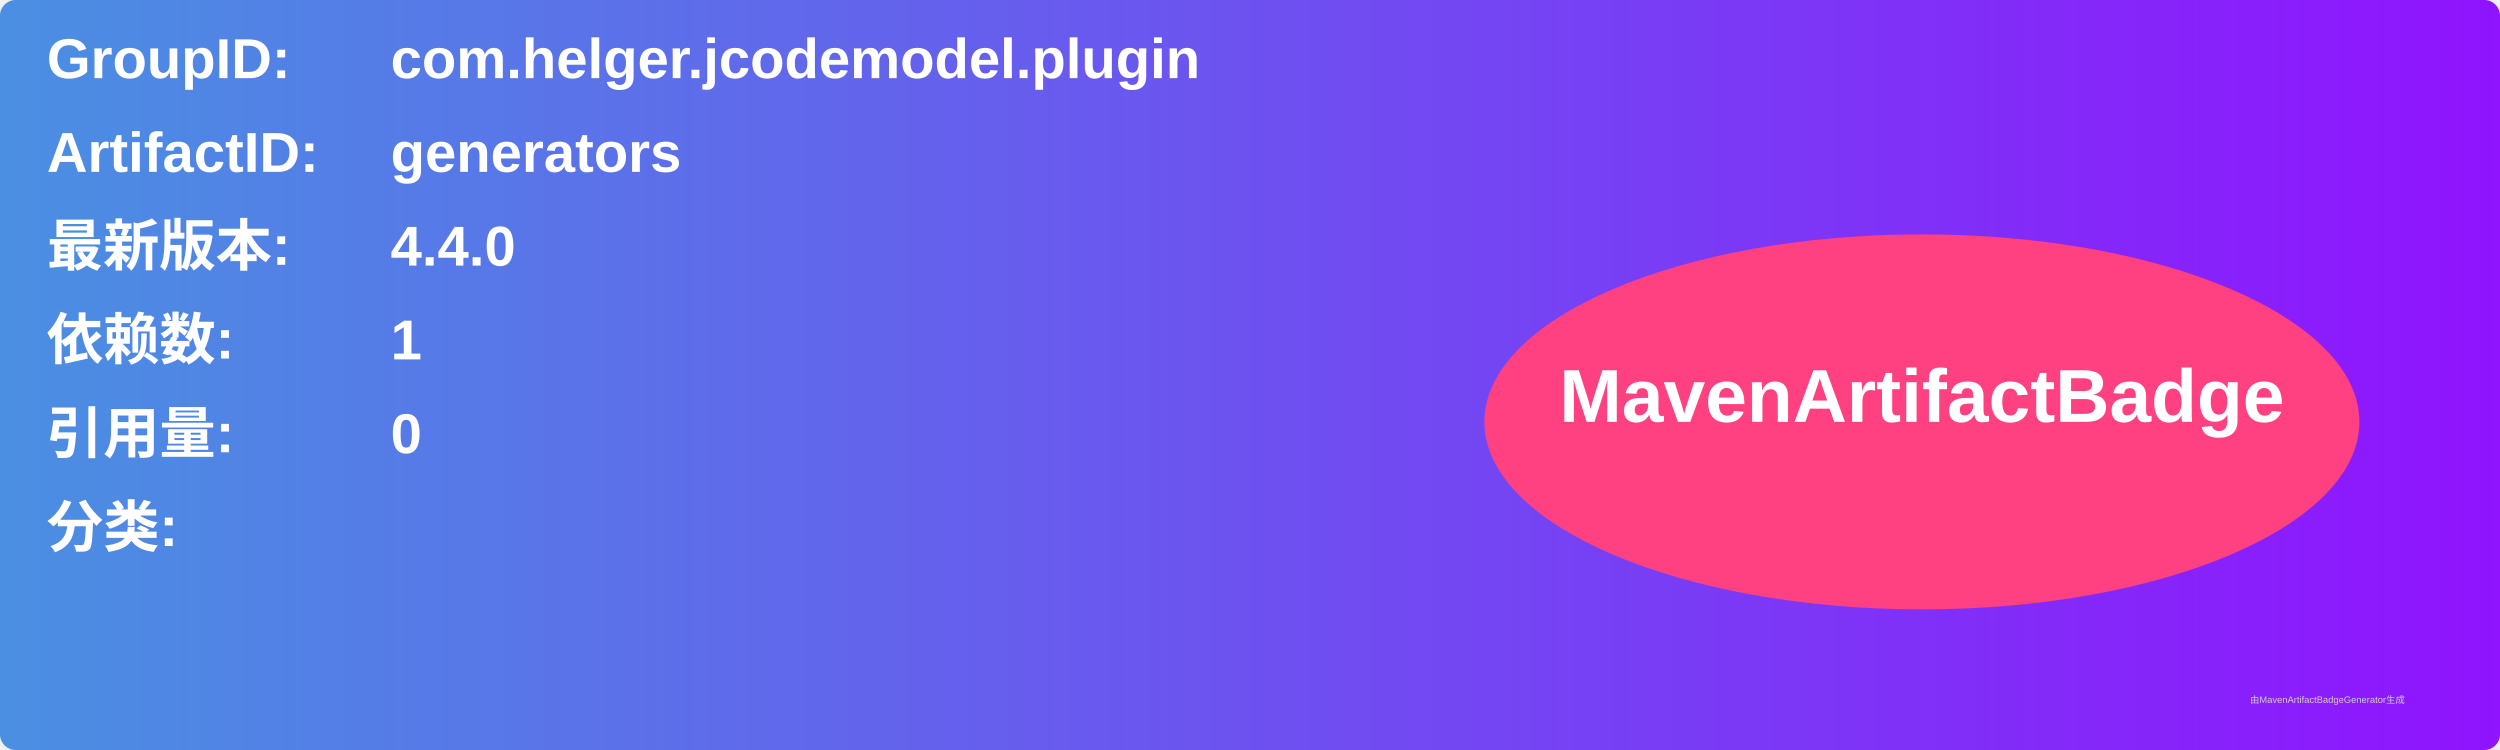
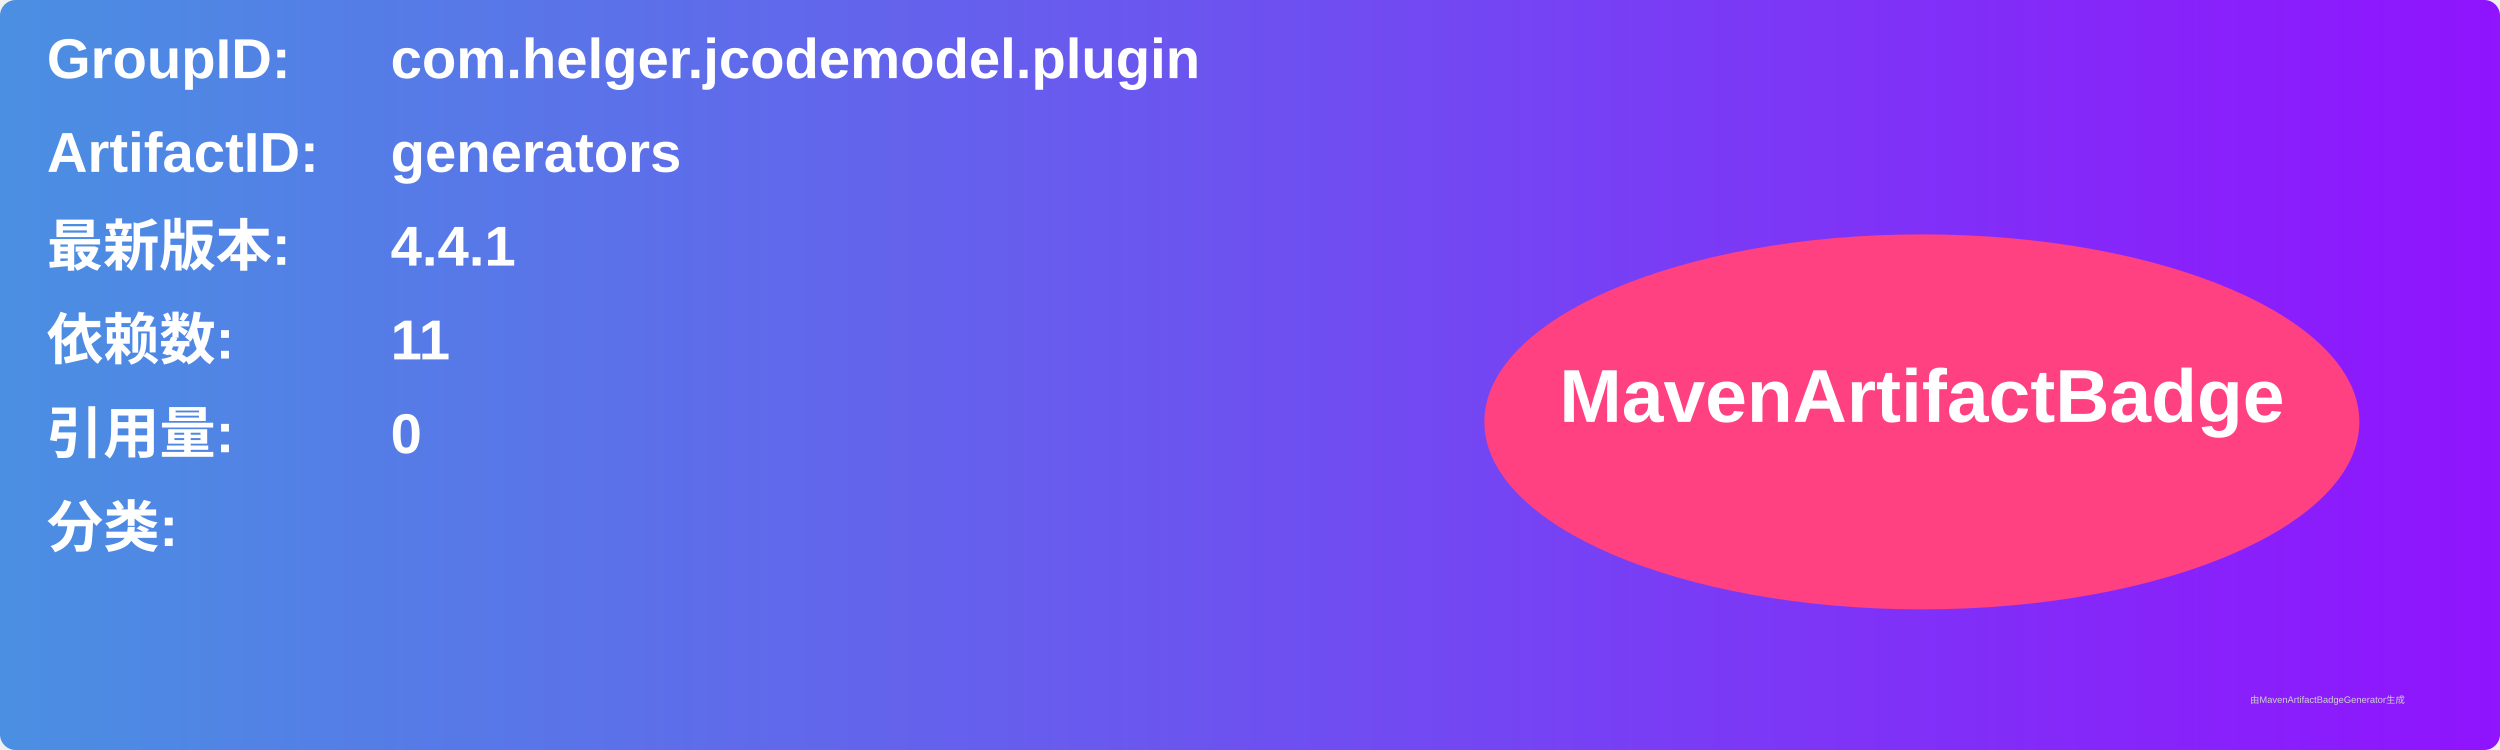
<svg xmlns="http://www.w3.org/2000/svg" width="800" height="240" viewBox="0 0 800 240">
  <linearGradient id="grad" x1="0%" y1="0%" x2="100%" y2="0%">
    <stop offset="0%" stop-color="#4a90e2" />
    <stop offset="100%" stop-color="#9013fe" />
  </linearGradient>
  <rect width="100%" height="100%" rx="5" ry="5" fill="url(#grad)" />
  <g transform="translate(15, 15)">
    <text x="0" y="10" font-family="Arial" font-size="18" fill="white" font-weight="bold" width="260">GroupID:</text>
    <text x="110" y="10" font-family="Arial" font-size="18" fill="white" font-weight="bold" width="460">com.helger.jcodemodel.plugin</text>
    <text x="0" y="40" font-family="Arial" font-size="18" fill="white" font-weight="bold" width="260">ArtifactID:</text>
    <text x="110" y="40" font-family="Arial" font-size="18" fill="white" font-weight="bold" width="460">generators</text>
    <text x="0" y="70" font-family="Arial" font-size="18" fill="white" font-weight="bold">最新版本:</text>
    <text x="110" y="70" font-family="Arial" font-size="18" fill="white" font-weight="bold">
-       <tspan font-weight="bold">4.4.0</tspan>
+       <tspan font-weight="bold">4.4.1</tspan>
    </text>
    <text x="0" y="100" font-family="Arial" font-size="18" fill="white" font-weight="bold">依赖数: </text>
    <text x="110" y="100" font-family="Arial" font-size="18" fill="white">
-       <tspan font-weight="bold">1</tspan>
+       <tspan font-weight="bold">11</tspan>
    </text>
    <text x="0" y="130" font-family="Arial" font-size="18" fill="white" font-weight="bold">引用量: </text>
    <text x="110" y="130" font-family="Arial" font-size="18" fill="white">
      <tspan font-weight="bold">0</tspan>
    </text>
    <text x="0" y="160" font-family="Arial" font-size="18" fill="white" font-weight="bold">分类:</text>
    <text x="10" y="190" font-family="Arial" font-size="10" fill="white">
      <tspan font-weight="bold" />
    </text>
    <ellipse cx="600" cy="120" rx="140" ry="60" fill="#ff4081" />
    <text x="600" y="120" text-anchor="middle" font-family="Arial" font-size="24" fill="white" font-weight="bold">MavenArtifactBadge</text>
  </g>
  <text x="720" y="225" font-family="Arial" font-size="3" fill="#d0d0d0">由MavenArtifactBadgeGenerator生成</text>
</svg>
